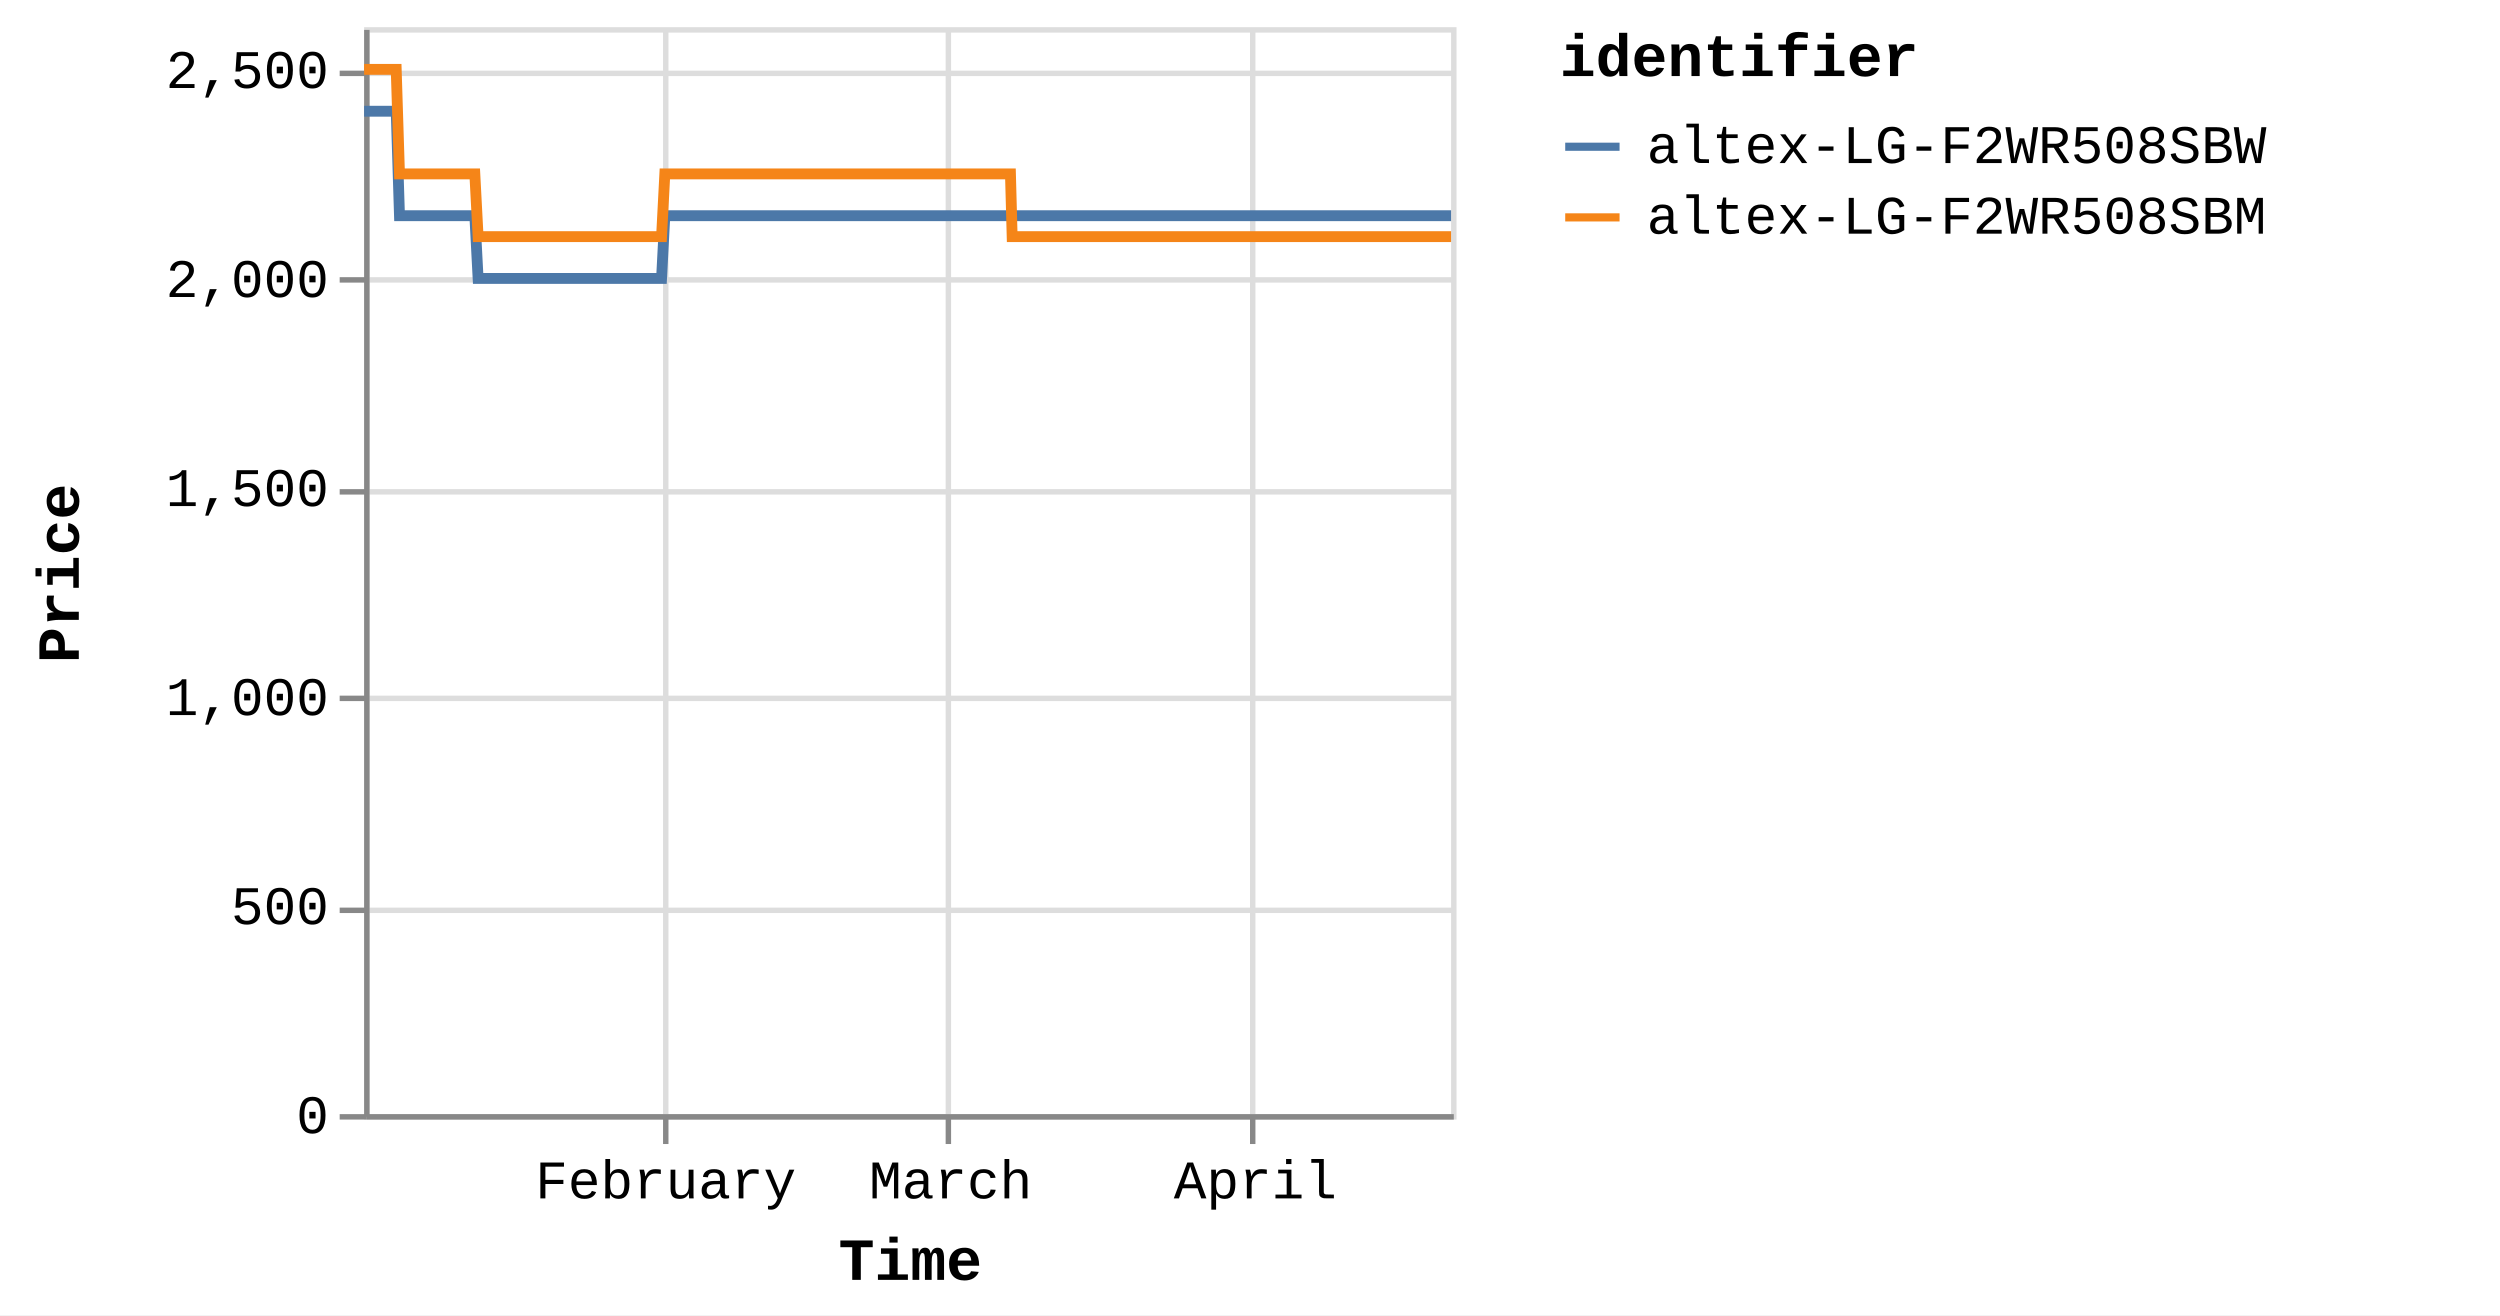
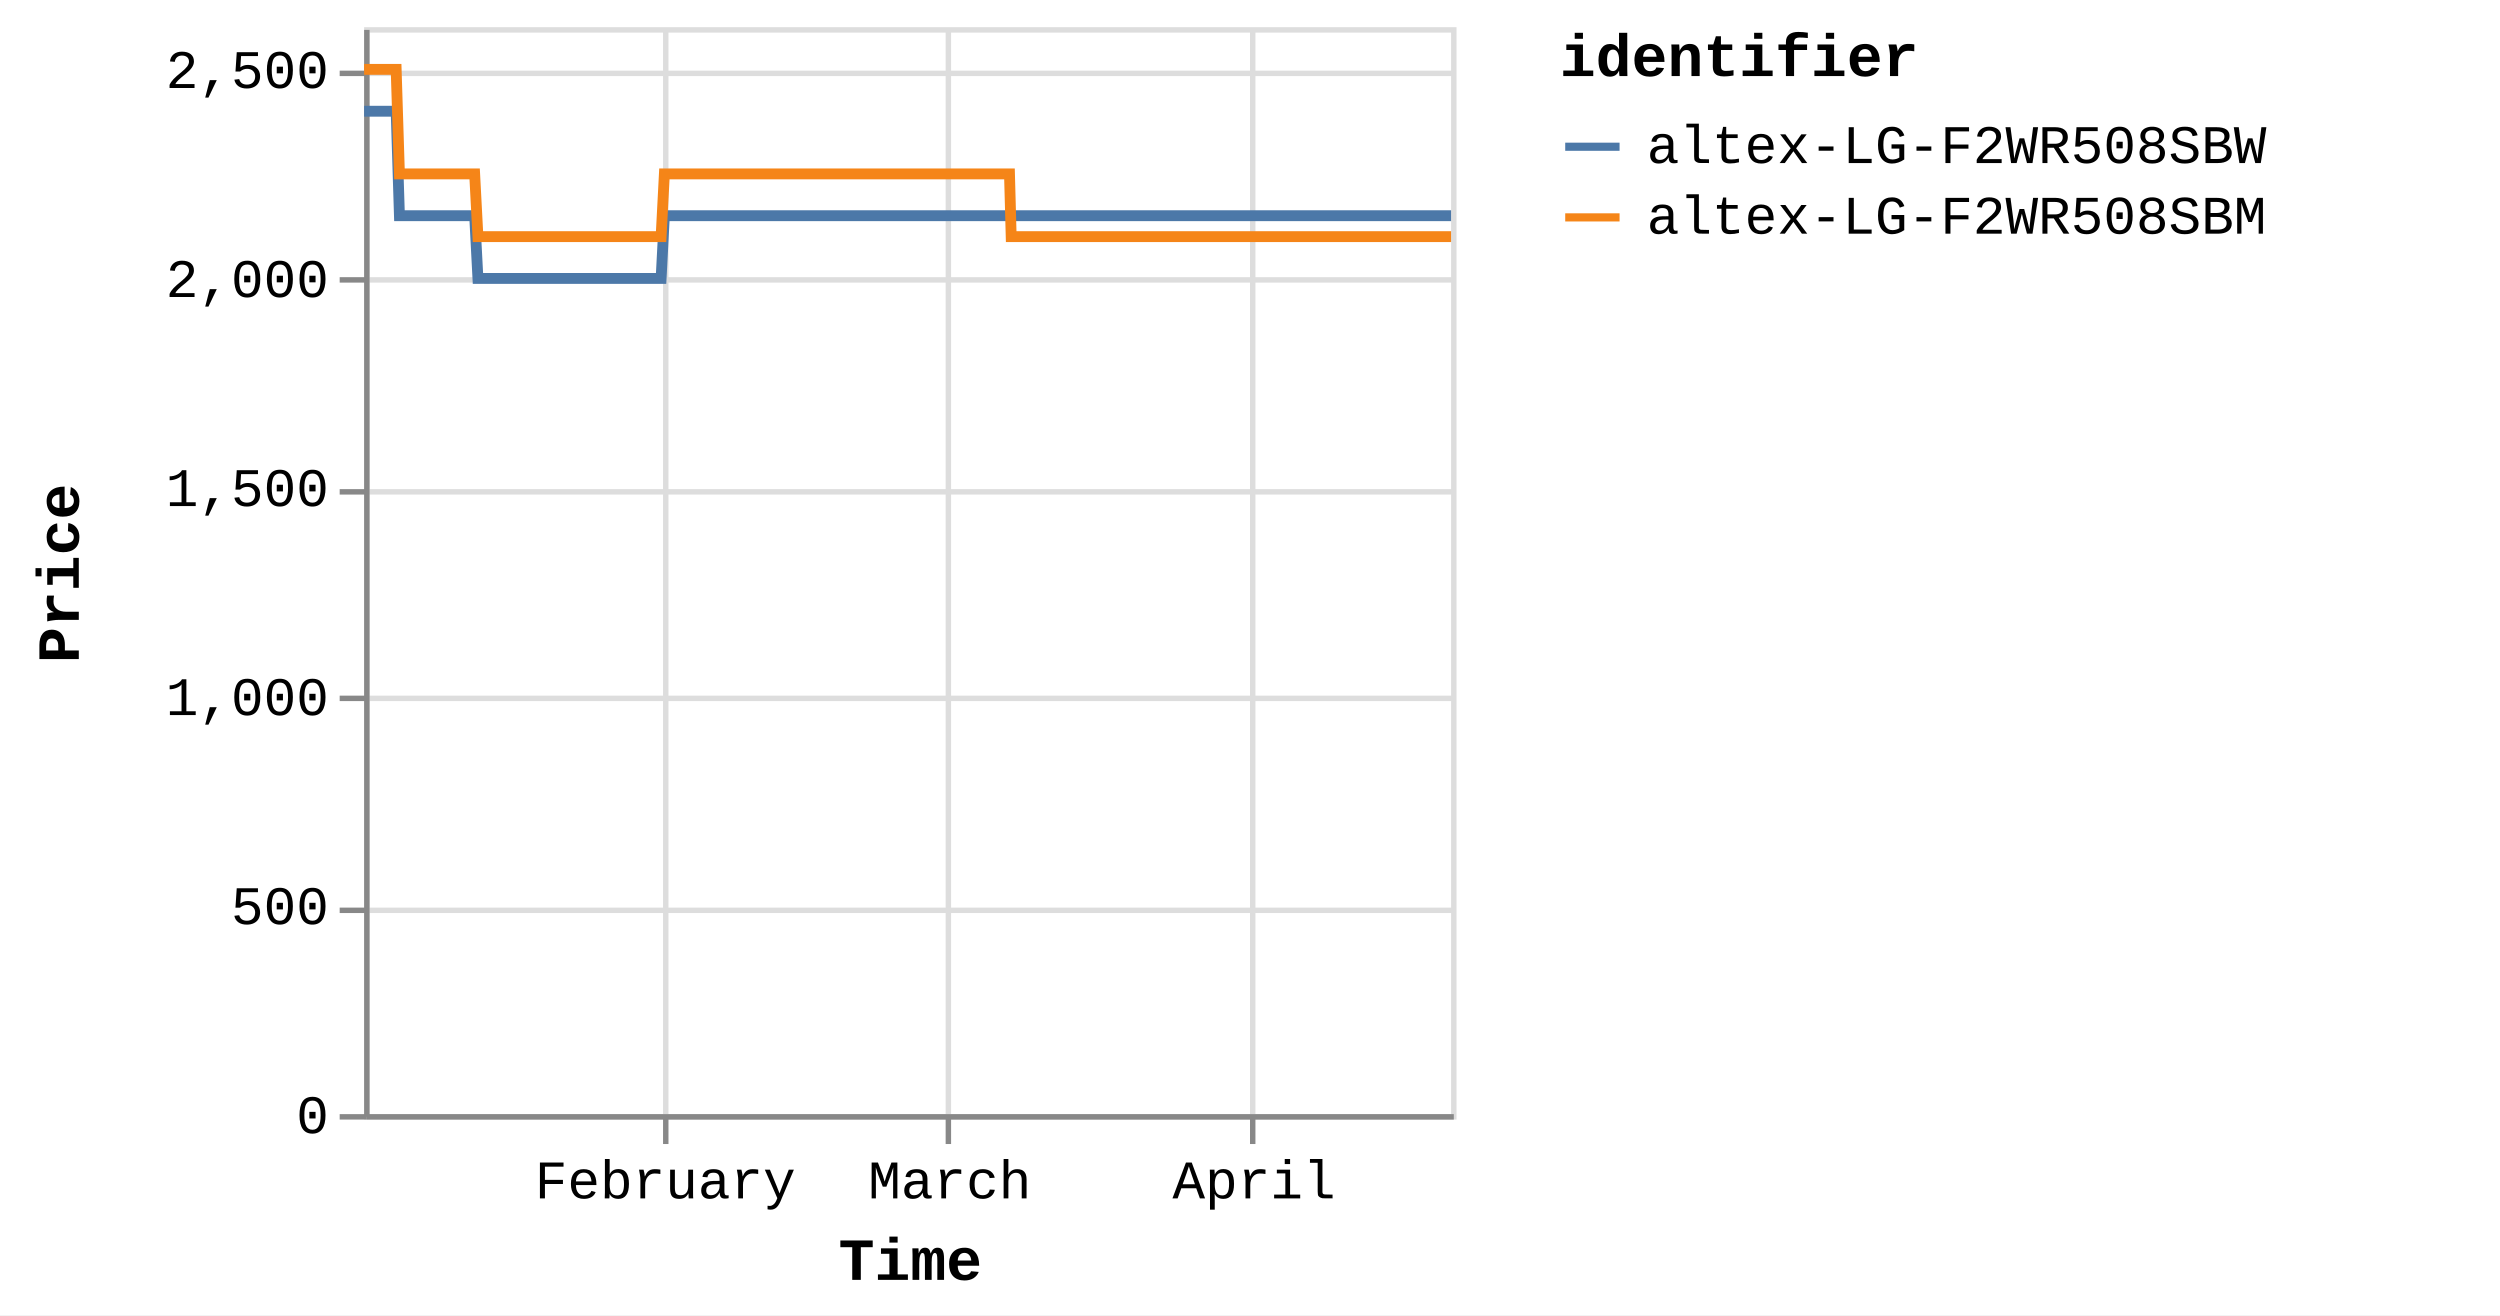
<svg xmlns="http://www.w3.org/2000/svg" version="1.1" class="marks" width="460" height="242" viewBox="0 0 460 242">
  <rect width="460" height="242" fill="white" />
  <g fill="none" stroke-miterlimit="10" transform="translate(67,5)">
    <g class="mark-group role-frame root" role="graphics-object" aria-roledescription="group mark container">
      <g transform="translate(0,0)">
        <path class="background" aria-hidden="true" d="M0.5,0.5h200v200h-200Z" stroke="#ddd" />
        <g>
          <g class="mark-group role-axis" aria-hidden="true">
            <g transform="translate(0.5,200.5)">
              <path class="background" aria-hidden="true" d="M0,0h0v0h0Z" pointer-events="none" />
              <g>
                <g class="mark-rule role-axis-grid" pointer-events="none">
                  <line transform="translate(55,-200)" x2="0" y2="200" stroke="#ddd" stroke-width="1" opacity="1" />
                  <line transform="translate(107,-200)" x2="0" y2="200" stroke="#ddd" stroke-width="1" opacity="1" />
                  <line transform="translate(163,-200)" x2="0" y2="200" stroke="#ddd" stroke-width="1" opacity="1" />
                </g>
              </g>
              <path class="foreground" aria-hidden="true" d="" pointer-events="none" display="none" />
            </g>
          </g>
          <g class="mark-group role-axis" aria-hidden="true">
            <g transform="translate(0.5,0.5)">
              <path class="background" aria-hidden="true" d="M0,0h0v0h0Z" pointer-events="none" />
              <g>
                <g class="mark-rule role-axis-grid" pointer-events="none">
                  <line transform="translate(0,200)" x2="200" y2="0" stroke="#ddd" stroke-width="1" opacity="1" />
                  <line transform="translate(0,162)" x2="200" y2="0" stroke="#ddd" stroke-width="1" opacity="1" />
                  <line transform="translate(0,123)" x2="200" y2="0" stroke="#ddd" stroke-width="1" opacity="1" />
                  <line transform="translate(0,85)" x2="200" y2="0" stroke="#ddd" stroke-width="1" opacity="1" />
                  <line transform="translate(0,46)" x2="200" y2="0" stroke="#ddd" stroke-width="1" opacity="1" />
                  <line transform="translate(0,8)" x2="200" y2="0" stroke="#ddd" stroke-width="1" opacity="1" />
                </g>
              </g>
              <path class="foreground" aria-hidden="true" d="" pointer-events="none" display="none" />
            </g>
          </g>
-           <g class="mark-group role-axis" role="graphics-symbol" aria-roledescription="axis" aria-label="X-axis titled 'Time' for a time scale with values from Monday, 01 January 2024, 2:19:43 PM to Sunday, 21 April 2024, 4:39:12 AM">
+           <g class="mark-group role-axis" role="graphics-symbol" aria-roledescription="axis" aria-label="X-axis titled 'Time' for a time scale with values from Monday, 01 January 2024, 2:19:43 PM to Sunday, 21 April 2024, 8:39:04 AM">
            <g transform="translate(0.5,200.5)">
              <path class="background" aria-hidden="true" d="M0,0h0v0h0Z" pointer-events="none" />
              <g>
                <g class="mark-rule role-axis-tick" pointer-events="none">
                  <line transform="translate(55,0)" x2="0" y2="5" stroke="#888" stroke-width="1" opacity="1" />
                  <line transform="translate(107,0)" x2="0" y2="5" stroke="#888" stroke-width="1" opacity="1" />
                  <line transform="translate(163,0)" x2="0" y2="5" stroke="#888" stroke-width="1" opacity="1" />
                </g>
                <g class="mark-text role-axis-label" pointer-events="none">
-                   <text text-anchor="middle" transform="translate(54.97981,15)" font-family="Liberation Mono" font-size="10px" fill="#000" opacity="1">February</text>
-                   <text text-anchor="middle" transform="translate(107.4225,15)" font-family="Liberation Mono" font-size="10px" fill="#000" opacity="1">March</text>
-                   <text text-anchor="middle" transform="translate(163.482,15)" font-family="Liberation Mono" font-size="10px" fill="#000" opacity="1">April</text>
+                   <text text-anchor="middle" transform="translate(54.89712,15)" font-family="Liberation Mono" font-size="10px" fill="#000" opacity="1">February</text>
+                   <text text-anchor="middle" transform="translate(107.261,15)" font-family="Liberation Mono" font-size="10px" fill="#000" opacity="1">March</text>
+                   <text text-anchor="middle" transform="translate(163.2361,15)" font-family="Liberation Mono" font-size="10px" fill="#000" opacity="1">April</text>
                </g>
                <g class="mark-rule role-axis-domain" pointer-events="none">
                  <line transform="translate(0,0)" x2="200" y2="0" stroke="#888" stroke-width="1" opacity="1" />
                </g>
                <g class="mark-text role-axis-title" pointer-events="none">
                  <text text-anchor="middle" transform="translate(100,30)" font-family="Liberation Mono" font-size="11px" font-weight="bold" fill="#000" opacity="1">Time</text>
                </g>
              </g>
              <path class="foreground" aria-hidden="true" d="" pointer-events="none" display="none" />
            </g>
          </g>
          <g class="mark-group role-axis" role="graphics-symbol" aria-roledescription="axis" aria-label="Y-axis titled 'Price' for a linear scale with values from 0 to 2,600">
            <g transform="translate(0.5,0.5)">
              <path class="background" aria-hidden="true" d="M0,0h0v0h0Z" pointer-events="none" />
              <g>
                <g class="mark-rule role-axis-tick" pointer-events="none">
                  <line transform="translate(0,200)" x2="-5" y2="0" stroke="#888" stroke-width="1" opacity="1" />
                  <line transform="translate(0,162)" x2="-5" y2="0" stroke="#888" stroke-width="1" opacity="1" />
                  <line transform="translate(0,123)" x2="-5" y2="0" stroke="#888" stroke-width="1" opacity="1" />
                  <line transform="translate(0,85)" x2="-5" y2="0" stroke="#888" stroke-width="1" opacity="1" />
                  <line transform="translate(0,46)" x2="-5" y2="0" stroke="#888" stroke-width="1" opacity="1" />
                  <line transform="translate(0,8)" x2="-5" y2="0" stroke="#888" stroke-width="1" opacity="1" />
                </g>
                <g class="mark-text role-axis-label" pointer-events="none">
                  <text text-anchor="end" transform="translate(-7,203)" font-family="Liberation Mono" font-size="10px" fill="#000" opacity="1">0</text>
                  <text text-anchor="end" transform="translate(-7,164.5385)" font-family="Liberation Mono" font-size="10px" fill="#000" opacity="1">500</text>
                  <text text-anchor="end" transform="translate(-7,126.0769)" font-family="Liberation Mono" font-size="10px" fill="#000" opacity="1">1,000</text>
                  <text text-anchor="end" transform="translate(-7,87.61538)" font-family="Liberation Mono" font-size="10px" fill="#000" opacity="1">1,500</text>
                  <text text-anchor="end" transform="translate(-7,49.15385)" font-family="Liberation Mono" font-size="10px" fill="#000" opacity="1">2,000</text>
                  <text text-anchor="end" transform="translate(-7,10.69231)" font-family="Liberation Mono" font-size="10px" fill="#000" opacity="1">2,500</text>
                </g>
                <g class="mark-rule role-axis-domain" pointer-events="none">
                  <line transform="translate(0,200)" x2="0" y2="-200" stroke="#888" stroke-width="1" opacity="1" />
                </g>
                <g class="mark-text role-axis-title" pointer-events="none">
                  <text text-anchor="middle" transform="translate(-51,100) rotate(-90) translate(0,-2)" font-family="Liberation Mono" font-size="11px" font-weight="bold" fill="#000" opacity="1">Price</text>
                </g>
              </g>
              <path class="foreground" aria-hidden="true" d="" pointer-events="none" display="none" />
            </g>
          </g>
          <g class="mark-group role-scope pathgroup" role="graphics-object" aria-roledescription="group mark container">
            <g transform="translate(0,0)">
              <path class="background" aria-hidden="true" d="M0,0h200v200h-200Z" />
              <g>
                <g class="mark-line role-mark marks" role="graphics-object" aria-roledescription="line mark container">
-                   <path aria-label="Time: Jan 01, 2024; Price: 2399; identifier: altex-LG-F2WR508SBW" role="graphics-symbol" aria-roledescription="line mark" d="M0,15.462L0.189,15.462L0.476,15.462L1.078,15.462L1.38,15.462L1.697,15.462L1.985,15.462L2.284,15.462L2.887,15.462L3.188,15.462L3.506,15.462L3.794,15.462L4.092,15.462L4.695,15.462L4.997,15.462L5.314,15.462L5.604,15.462L5.901,15.462L6.505,34.692L6.806,34.692L7.122,34.692L7.412,34.692L7.709,34.692L8.312,34.692L8.613,34.692L8.929,34.692L9.219,34.692L9.517,34.692L10.122,34.692L10.422,34.692L10.737,34.692L11.027,34.692L11.326,34.692L11.93,34.692L12.232,34.692L12.549,34.692L12.838,34.692L13.134,34.692L13.739,34.692L14.04,34.692L14.361,34.692L14.647,34.692L14.942,34.692L15.547,34.692L15.849,34.692L16.166,34.692L16.454,34.692L16.751,34.692L17.355,34.692L17.657,34.692L17.975,34.692L18.263,34.692L18.559,34.692L19.163,34.692L19.465,34.692L19.782,34.692L20.071,34.692L20.368,34.692L20.971,46.231L21.272,46.231L21.588,46.231L21.877,46.231L22.176,46.231L22.78,46.231L23.08,46.231L23.396,46.231L23.685,46.231L23.984,46.231L24.589,46.231L24.891,46.231L25.209,46.231L25.497,46.231L25.793,46.231L26.397,46.231L26.699,46.231L27.017,46.231L27.306,46.231L27.601,46.231L28.205,46.231L28.508,46.231L28.825,46.231L29.113,46.231L29.409,46.231L30.013,46.231L30.315,46.231L30.633,46.231L30.921,46.231L31.218,46.231L31.822,46.231L32.124,46.231L32.441,46.231L32.73,46.231L33.026,46.231L33.63,46.231L33.93,46.231L34.246,46.231L34.537,46.231L34.835,46.231L35.437,46.231L35.739,46.231L36.055,46.231L36.344,46.231L36.643,46.231L37.249,46.231L37.551,46.231L37.869,46.231L38.155,46.231L38.451,46.231L39.056,46.231L39.359,46.231L39.676,46.231L39.965,46.231L40.26,46.231L40.865,46.231L41.167,46.231L41.485,46.231L41.772,46.231L42.068,46.231L42.674,46.231L42.974,46.231L43.293,46.231L43.582,46.231L43.876,46.231L44.48,46.231L44.782,46.231L45.095,46.231L45.384,46.231L45.686,46.231L46.287,46.231L46.59,46.231L46.899,46.231L47.192,46.231L47.493,46.231L48.096,46.231L48.397,46.231L48.708,46.231L49,46.231L49.302,46.231L49.904,46.231L50.207,46.231L50.519,46.231L50.809,46.231L51.11,46.231L51.712,46.231L52.014,46.231L52.327,46.231L52.621,46.231L52.918,46.231L53.521,46.231L53.822,46.231L54.136,46.231L54.425,46.231L54.726,46.231L55.329,34.692L55.631,34.692L55.945,34.692L56.233,34.692L56.535,34.692L57.138,34.692L57.439,34.692L57.752,34.692L58.041,34.692L58.343,34.692L58.946,34.692L59.248,34.692L59.558,34.692L59.85,34.692L60.153,34.692L60.756,34.692L61.056,34.692L61.367,34.692L61.658,34.692L61.96,34.692L62.563,34.692L62.865,34.692L63.179,34.692L63.468,34.692L63.768,34.692L64.371,34.692L64.673,34.692L64.987,34.692L65.276,34.692L65.577,34.692L66.179,34.692L66.481,34.692L66.794,34.692L67.086,34.692L67.385,34.692L67.988,34.692L68.29,34.692L68.603,34.692L68.893,34.692L69.193,34.692L69.797,34.692L70.098,34.692L70.41,34.692L70.701,34.692L71.003,34.692L71.605,34.692L71.906,34.692L72.218,34.692L72.509,34.692L72.81,34.692L73.414,34.692L73.715,34.692L74.025,34.692L74.317,34.692L74.619,34.692L75.222,34.692L75.523,34.692L75.838,34.692L76.126,34.692L76.427,34.692L77.029,34.692L77.331,34.692L77.644,34.692L77.938,34.692L78.235,34.692L78.838,34.692L79.14,34.692L79.453,34.692L79.743,34.692L80.043,34.692L80.948,34.692L81.261,34.692L81.551,34.692L81.852,34.692L82.455,34.692L82.757,34.692L83.07,34.692L83.361,34.692L83.661,34.692L84.264,34.692L84.564,34.692L84.875,34.692L85.167,34.692L85.469,34.692L86.072,34.692L86.375,34.692L86.684,34.692L86.976,34.692L87.277,34.692L87.88,34.692L88.183,34.692L88.496,34.692L88.788,34.692L89.085,34.692L89.689,34.692L89.99,34.692L90.303,34.692L90.594,34.692L90.895,34.692L91.497,34.692L91.798,34.692L92.112,34.692L92.402,34.692L92.703,34.692L93.305,34.692L93.606,34.692L93.92,34.692L94.211,34.692L94.511,34.692L95.114,34.692L95.415,34.692L95.727,34.692L96.018,34.692L96.321,34.692L96.922,34.692L97.223,34.692L97.534,34.692L97.826,34.692L98.127,34.692L98.73,34.692L99.032,34.692L99.342,34.692L99.636,34.692L99.935,34.692L100.538,34.692L100.841,34.692L101.154,34.692L101.444,34.692L101.744,34.692L102.347,34.692L102.649,34.692L102.961,34.692L103.252,34.692L103.552,34.692L104.155,34.692L104.457,34.692L104.77,34.692L105.061,34.692L105.361,34.692L105.964,34.692L106.265,34.692L106.577,34.692L106.867,34.692L107.169,34.692L107.772,34.692L108.075,34.692L108.387,34.692L108.677,34.692L108.978,34.692L109.581,34.692L109.882,34.692L110.195,34.692L110.484,34.692L110.786,34.692L111.389,34.692L111.69,34.692L112.001,34.692L112.293,34.692L112.595,34.692L113.225,34.692L113.637,34.692L113.817,34.692L114.103,34.692L114.403,34.692L115.005,34.692L115.307,34.692L115.622,34.692L115.91,34.692L116.211,34.692L116.814,34.692L117.118,34.692L117.43,34.692L117.72,34.692L118.019,34.692L118.622,34.692L118.924,34.692L119.237,34.692L119.527,34.692L119.828,34.692L120.431,34.692L120.736,34.692L121.045,34.692L121.334,34.692L121.636,34.692L122.239,34.692L122.541,34.692L122.85,34.692L123.145,34.692L123.444,34.692L124.047,34.692L124.351,34.692L124.659,34.692L124.952,34.692L125.253,34.692L125.857,34.692L126.157,34.692L126.472,34.692L126.762,34.692L127.062,34.692L127.664,34.692L127.965,34.692L128.28,34.692L128.571,34.692L128.869,34.692L129.473,34.692L129.776,34.692L130.089,34.692L130.377,34.692L130.678,34.692L131.281,34.692L131.583,34.692L131.897,34.692L132.186,34.692L132.486,34.692L133.089,34.692L133.393,34.692L133.704,34.692L133.994,34.692L134.295,34.692L134.898,34.692L135.2,34.692L135.511,34.692L135.802,34.692L136.104,34.692L136.706,34.692L137.009,34.692L137.319,34.692L137.61,34.692L137.912,34.692L138.514,34.692L138.816,34.692L139.132,34.692L139.422,34.692L139.722,34.692L140.324,34.692L140.624,34.692L140.938,34.692L141.231,34.692L141.528,34.692L142.131,34.692L142.433,34.692L142.746,34.692L143.039,34.692L143.338,34.692L143.939,34.692L144.242,34.692L144.556,34.692L144.848,34.692L145.145,34.692L145.748,34.692L146.049,34.692L146.363,34.692L146.653,34.692L146.954,34.692L147.556,34.692L147.857,34.692L148.17,34.692L148.46,34.692L148.761,34.692L149.365,34.692L149.666,34.692L149.98,34.692L150.269,34.692L150.57,34.692L151.173,34.692L151.474,34.692L151.788,34.692L152.078,34.692L152.378,34.692L152.981,34.692L153.285,34.692L153.597,34.692L153.888,34.692L154.187,34.692L154.792,34.692L155.092,34.692L155.406,34.692L155.698,34.692L155.995,34.692L156.598,34.692L156.899,34.692L157.214,34.692L157.504,34.692L157.803,34.692L158.407,34.692L158.708,34.692L159.023,34.692L159.312,34.692L159.612,34.692L160.215,34.692L160.516,34.692L160.827,34.692L161.12,34.692L161.422,34.692L162.024,34.692L162.326,34.692L162.637,34.692L162.929,34.692L163.229,34.692L163.831,34.692L164.135,34.692L164.449,34.692L164.74,34.692L165.037,34.692L165.641,34.692L165.942,34.692L166.257,34.692L166.547,34.692L166.845,34.692L167.448,34.692L167.75,34.692L168.064,34.692L168.356,34.692L168.654,34.692L169.258,34.692L169.559,34.692L169.873,34.692L170.163,34.692L170.463,34.692L171.068,34.692L171.68,34.692L171.971,34.692L172.272,34.692L172.874,34.692L173.176,34.692L173.486,34.692L173.778,34.692L174.079,34.692L174.681,34.692L174.983,34.692L175.295,34.692L175.586,34.692L175.887,34.692L176.491,34.692L176.791,34.692L177.107,34.692L177.397,34.692L177.696,34.692L178.299,34.692L178.6,34.692L178.915,34.692L179.205,34.692L179.504,34.692L180.107,34.692L180.41,34.692L180.724,34.692L181.016,34.692L181.314,34.692L181.917,34.692L182.219,34.692L182.532,34.692L183.122,34.692L183.725,34.692L184.027,34.692L184.339,34.692L184.628,34.692L184.929,34.692L185.532,34.692L185.833,34.692L186.141,34.692L186.436,34.692L186.737,34.692L187.368,34.692L187.831,34.692L188.114,34.692L188.7,34.692L189.153,34.692L189.45,34.692L189.761,34.692L190.053,34.692L190.354,34.692L190.957,34.692L191.259,34.692L191.574,34.692L191.861,34.692L192.162,34.692L192.765,34.692L193.067,34.692L193.383,34.692L193.673,34.692L193.972,34.692L194.876,34.692L195.19,34.692L195.48,34.692L195.78,34.692L196.382,34.692L196.684,34.692L196.998,34.692L197.289,34.692L197.588,34.692L198.191,34.692L198.492,34.692L198.804,34.692L199.095,34.692L199.396,34.692L200,34.692" stroke="#4c78a8" stroke-width="2" />
+                   <path aria-label="Time: Jan 01, 2024; Price: 2399; identifier: altex-LG-F2WR508SBW" role="graphics-symbol" aria-roledescription="line mark" d="M0,15.462L0.189,15.462L0.475,15.462L1.077,15.462L1.378,15.462L1.694,15.462L1.982,15.462L2.28,15.462L2.883,15.462L3.184,15.462L3.5,15.462L3.788,15.462L4.086,15.462L4.688,15.462L4.99,15.462L5.306,15.462L5.596,15.462L5.892,15.462L6.495,34.692L6.795,34.692L7.111,34.692L7.401,34.692L7.697,34.692L8.3,34.692L8.6,34.692L8.916,34.692L9.205,34.692L9.503,34.692L10.107,34.692L10.406,34.692L10.721,34.692L11.011,34.692L11.309,34.692L11.912,34.692L12.214,34.692L12.531,34.692L12.819,34.692L13.114,34.692L13.718,34.692L14.019,34.692L14.339,34.692L14.625,34.692L14.92,34.692L15.524,34.692L15.825,34.692L16.142,34.692L16.429,34.692L16.726,34.692L17.329,34.692L17.63,34.692L17.948,34.692L18.236,34.692L18.531,34.692L19.134,34.692L19.436,34.692L19.752,34.692L20.041,34.692L20.337,34.692L20.939,46.231L21.24,46.231L21.555,46.231L21.844,46.231L22.142,46.231L22.746,46.231L23.045,46.231L23.36,46.231L23.649,46.231L23.948,46.231L24.552,46.231L24.854,46.231L25.171,46.231L25.459,46.231L25.754,46.231L26.357,46.231L26.659,46.231L26.976,46.231L27.265,46.231L27.559,46.231L28.163,46.231L28.465,46.231L28.782,46.231L29.07,46.231L29.365,46.231L29.968,46.231L30.269,46.231L30.587,46.231L30.874,46.231L31.172,46.231L31.774,46.231L32.075,46.231L32.393,46.231L32.681,46.231L32.976,46.231L33.58,46.231L33.879,46.231L34.195,46.231L34.485,46.231L34.783,46.231L35.384,46.231L35.685,46.231L36,46.231L36.29,46.231L36.588,46.231L37.193,46.231L37.494,46.231L37.812,46.231L38.097,46.231L38.394,46.231L38.997,46.231L39.299,46.231L39.617,46.231L39.905,46.231L40.199,46.231L40.803,46.231L41.105,46.231L41.422,46.231L41.709,46.231L42.005,46.231L42.609,46.231L42.91,46.231L43.228,46.231L43.516,46.231L43.81,46.231L44.413,46.231L44.715,46.231L45.027,46.231L45.316,46.231L45.617,46.231L46.218,46.231L46.52,46.231L46.829,46.231L47.121,46.231L47.421,46.231L48.024,46.231L48.325,46.231L48.635,46.231L48.926,46.231L49.227,46.231L49.829,46.231L50.131,46.231L50.443,46.231L50.733,46.231L51.033,46.231L51.634,46.231L51.936,46.231L52.249,46.231L52.542,46.231L52.838,46.231L53.44,46.231L53.741,46.231L54.055,46.231L54.343,46.231L54.644,46.231L55.246,34.692L55.547,34.692L55.861,34.692L56.149,34.692L56.45,34.692L57.052,34.692L57.353,34.692L57.666,34.692L57.954,34.692L58.256,34.692L58.857,34.692L59.159,34.692L59.469,34.692L59.76,34.692L60.062,34.692L60.665,34.692L60.964,34.692L61.274,34.692L61.566,34.692L61.867,34.692L62.469,34.692L62.771,34.692L63.084,34.692L63.372,34.692L63.672,34.692L64.274,34.692L64.575,34.692L64.889,34.692L65.178,34.692L65.478,34.692L66.08,34.692L66.381,34.692L66.694,34.692L66.985,34.692L67.284,34.692L67.886,34.692L68.187,34.692L68.499,34.692L68.79,34.692L69.089,34.692L69.692,34.692L69.993,34.692L70.304,34.692L70.595,34.692L70.896,34.692L71.497,34.692L71.798,34.692L72.109,34.692L72.4,34.692L72.701,34.692L73.304,34.692L73.604,34.692L73.914,34.692L74.206,34.692L74.506,34.692L75.109,34.692L75.409,34.692L75.724,34.692L76.012,34.692L76.312,34.692L76.913,34.692L77.215,34.692L77.527,34.692L77.821,34.692L78.118,34.692L78.72,34.692L79.021,34.692L79.334,34.692L79.623,34.692L79.923,34.692L80.826,34.692L81.139,34.692L81.428,34.692L81.729,34.692L82.331,34.692L82.632,34.692L82.945,34.692L83.236,34.692L83.535,34.692L84.137,34.692L84.437,34.692L84.748,34.692L85.039,34.692L85.34,34.692L85.942,34.692L86.245,34.692L86.554,34.692L86.845,34.692L87.146,34.692L87.748,34.692L88.05,34.692L88.363,34.692L88.654,34.692L88.951,34.692L89.554,34.692L89.855,34.692L90.167,34.692L90.457,34.692L90.758,34.692L91.359,34.692L91.66,34.692L91.974,34.692L92.263,34.692L92.563,34.692L93.165,34.692L93.466,34.692L93.779,34.692L94.069,34.692L94.369,34.692L94.971,34.692L95.271,34.692L95.583,34.692L95.873,34.692L96.176,34.692L96.776,34.692L97.077,34.692L97.387,34.692L97.679,34.692L97.979,34.692L98.582,34.692L98.883,34.692L99.193,34.692L99.486,34.692L99.785,34.692L100.387,34.692L100.689,34.692L101.002,34.692L101.291,34.692L101.591,34.692L102.193,34.692L102.494,34.692L102.806,34.692L103.097,34.692L103.397,34.692L103.999,34.692L104.3,34.692L104.612,34.692L104.903,34.692L105.203,34.692L105.804,34.692L106.105,34.692L106.417,34.692L106.707,34.692L107.008,34.692L107.61,34.692L107.912,34.692L108.224,34.692L108.513,34.692L108.814,34.692L109.416,34.692L109.717,34.692L110.029,34.692L110.318,34.692L110.62,34.692L111.221,34.692L111.522,34.692L111.832,34.692L112.124,34.692L112.425,34.692L113.055,34.692L113.466,34.692L113.645,34.692L113.932,34.692L114.231,34.692L114.832,34.692L115.133,34.692L115.448,34.692L115.736,34.692L116.036,34.692L116.638,34.692L116.942,34.692L117.253,34.692L117.543,34.692L117.842,34.692L118.444,34.692L118.745,34.692L119.058,34.692L119.347,34.692L119.648,34.692L120.25,34.692L120.555,34.692L120.863,34.692L121.152,34.692L121.453,34.692L122.056,34.692L122.356,34.692L122.666,34.692L122.959,34.692L123.259,34.692L123.861,34.692L124.164,34.692L124.472,34.692L124.765,34.692L125.064,34.692L125.668,34.692L125.967,34.692L126.281,34.692L126.571,34.692L126.871,34.692L127.472,34.692L127.773,34.692L128.087,34.692L128.378,34.692L128.676,34.692L129.278,34.692L129.581,34.692L129.893,34.692L130.181,34.692L130.481,34.692L131.083,34.692L131.385,34.692L131.699,34.692L131.987,34.692L132.287,34.692L132.889,34.692L133.192,34.692L133.503,34.692L133.793,34.692L134.093,34.692L134.695,34.692L134.997,34.692L135.308,34.692L135.598,34.692L135.9,34.692L136.5,34.692L136.803,34.692L137.113,34.692L137.403,34.692L137.704,34.692L138.306,34.692L138.607,34.692L138.923,34.692L139.212,34.692L139.511,34.692L140.113,34.692L140.413,34.692L140.726,34.692L141.018,34.692L141.315,34.692L141.917,34.692L142.219,34.692L142.532,34.692L142.824,34.692L143.122,34.692L143.723,34.692L144.025,34.692L144.339,34.692L144.63,34.692L144.927,34.692L145.529,34.692L145.83,34.692L146.143,34.692L146.433,34.692L146.733,34.692L147.335,34.692L147.635,34.692L147.948,34.692L148.237,34.692L148.538,34.692L149.14,34.692L149.441,34.692L149.755,34.692L150.043,34.692L150.343,34.692L150.946,34.692L151.247,34.692L151.56,34.692L151.85,34.692L152.149,34.692L152.751,34.692L153.054,34.692L153.366,34.692L153.657,34.692L153.955,34.692L154.559,34.692L154.859,34.692L155.173,34.692L155.464,34.692L155.761,34.692L156.362,34.692L156.664,34.692L156.978,34.692L157.267,34.692L157.566,34.692L158.169,34.692L158.469,34.692L158.784,34.692L159.072,34.692L159.372,34.692L159.974,34.692L160.275,34.692L160.585,34.692L160.878,34.692L161.179,34.692L161.78,34.692L162.082,34.692L162.392,34.692L162.684,34.692L162.983,34.692L163.585,34.692L163.888,34.692L164.202,34.692L164.493,34.692L164.789,34.692L165.392,34.692L165.693,34.692L166.007,34.692L166.297,34.692L166.594,34.692L167.196,34.692L167.497,34.692L167.811,34.692L168.102,34.692L168.4,34.692L169.003,34.692L169.304,34.692L169.617,34.692L169.907,34.692L170.206,34.692L170.81,34.692L171.422,34.692L171.712,34.692L172.013,34.692L172.614,34.692L172.915,34.692L173.225,34.692L173.516,34.692L173.817,34.692L174.419,34.692L174.72,34.692L175.031,34.692L175.322,34.692L175.623,34.692L176.225,34.692L176.525,34.692L176.84,34.692L177.13,34.692L177.428,34.692L178.031,34.692L178.331,34.692L178.646,34.692L178.935,34.692L179.234,34.692L179.836,34.692L180.139,34.692L180.452,34.692L180.743,34.692L181.042,34.692L181.643,34.692L181.945,34.692L182.257,34.692L182.846,34.692L183.448,34.692L183.75,34.692L184.062,34.692L184.35,34.692L184.651,34.692L185.253,34.692L185.553,34.692L185.861,34.692L186.155,34.692L186.456,34.692L187.086,34.692L187.549,34.692L187.832,34.692L188.416,34.692L188.869,34.692L189.165,34.692L189.475,34.692L189.767,34.692L190.068,34.692L190.67,34.692L190.971,34.692L191.286,34.692L191.573,34.692L191.874,34.692L192.475,34.692L192.776,34.692L193.092,34.692L193.382,34.692L193.68,34.692L194.583,34.692L194.897,34.692L195.186,34.692L195.486,34.692L196.087,34.692L196.388,34.692L196.702,34.692L196.992,34.692L197.29,34.692L197.893,34.692L198.194,34.692L198.505,34.692L198.796,34.692L199.096,34.692L199.699,34.692L200,34.692" stroke="#4c78a8" stroke-width="2" />
                </g>
              </g>
              <path class="foreground" aria-hidden="true" d="" display="none" />
            </g>
            <g transform="translate(0,0)">
              <path class="background" aria-hidden="true" d="M0,0h200v200h-200Z" />
              <g>
                <g class="mark-line role-mark marks" role="graphics-object" aria-roledescription="line mark container">
-                   <path aria-label="Time: Jan 01, 2024; Price: 2499; identifier: altex-LG-F2WR508SBM" role="graphics-symbol" aria-roledescription="line mark" d="M0,7.769L0.189,7.769L0.476,7.769L1.079,7.769L1.38,7.769L1.697,7.769L1.985,7.769L2.284,7.769L2.887,7.769L3.189,7.769L3.506,7.769L3.794,7.769L4.092,7.769L4.695,7.769L4.997,7.769L5.314,7.769L5.604,7.769L5.901,7.769L6.505,27L6.806,27L7.122,27L7.412,27L7.709,27L8.313,27L8.613,27L8.929,27L9.219,27L9.517,27L10.122,27L10.422,27L10.737,27L11.027,27L11.326,27L11.93,27L12.232,27L12.549,27L12.838,27L13.134,27L13.739,27L14.04,27L14.361,27L14.647,27L14.942,27L15.547,27L15.849,27L16.166,27L16.454,27L16.751,27L17.355,27L17.657,27L17.975,27L18.263,27L18.559,27L19.163,27L19.465,27L19.782,27L20.071,27L20.368,27L20.971,38.538L21.272,38.538L21.588,38.538L21.877,38.538L22.176,38.538L22.781,38.538L23.08,38.538L23.396,38.538L23.685,38.538L23.984,38.538L24.589,38.538L24.891,38.538L25.209,38.538L25.497,38.538L25.793,38.538L26.397,38.538L26.7,38.538L27.017,38.538L27.306,38.538L27.601,38.538L28.205,38.538L28.508,38.538L28.826,38.538L29.113,38.538L29.409,38.538L30.013,38.538L30.315,38.538L30.633,38.538L30.921,38.538L31.219,38.538L31.822,38.538L32.124,38.538L32.442,38.538L32.73,38.538L33.026,38.538L33.63,38.538L33.93,38.538L34.246,38.538L34.537,38.538L34.835,38.538L35.438,38.538L35.739,38.538L36.055,38.538L36.344,38.538L36.643,38.538L37.249,38.538L37.551,38.538L37.869,38.538L38.155,38.538L38.451,38.538L39.056,38.538L39.359,38.538L39.676,38.538L39.965,38.538L40.26,38.538L40.865,38.538L41.167,38.538L41.485,38.538L41.772,38.538L42.068,38.538L42.674,38.538L42.974,38.538L43.293,38.538L43.582,38.538L43.876,38.538L44.48,38.538L44.782,38.538L45.095,38.538L45.384,38.538L45.686,38.538L46.287,38.538L46.59,38.538L46.899,38.538L47.192,38.538L47.493,38.538L48.096,38.538L48.397,38.538L48.708,38.538L49,38.538L49.302,38.538L49.904,38.538L50.207,38.538L50.519,38.538L50.809,38.538L51.11,38.538L51.712,38.538L52.014,38.538L52.327,38.538L52.621,38.538L52.918,38.538L53.521,38.538L53.822,38.538L54.136,38.538L54.425,38.538L54.726,38.538L55.329,27L55.631,27L55.945,27L56.233,27L56.535,27L57.138,27L57.439,27L57.752,27L58.042,27L58.343,27L58.946,27L59.248,27L59.558,27L59.85,27L60.153,27L60.756,27L61.056,27L61.367,27L61.658,27L61.96,27L62.563,27L62.865,27L63.179,27L63.468,27L63.768,27L64.371,27L64.673,27L64.987,27L65.276,27L65.577,27L66.18,27L66.481,27L66.794,27L67.086,27L67.385,27L67.988,27L68.29,27L68.603,27L68.894,27L69.193,27L69.797,27L70.098,27L70.41,27L70.701,27L71.003,27L71.605,27L71.906,27L72.218,27L72.509,27L72.81,27L73.414,27L73.715,27L74.025,27L74.317,27L74.619,27L75.222,27L75.523,27L75.838,27L76.126,27L76.427,27L77.029,27L77.331,27L77.644,27L77.938,27L78.236,27L78.838,27L79.14,27L79.453,27L79.743,27L80.043,27L80.948,27L81.261,27L81.551,27L81.853,27L82.455,27L82.757,27L83.07,27L83.361,27L83.661,27L84.264,27L84.564,27L84.875,27L85.167,27L85.469,27L86.072,27L86.375,27L86.684,27L86.976,27L87.277,27L87.88,27L88.183,27L88.496,27L88.788,27L89.085,27L89.689,27L89.99,27L90.303,27L90.594,27L90.895,27L91.497,27L91.799,27L92.112,27L92.402,27L92.703,27L93.305,27L93.606,27L93.92,27L94.211,27L94.511,27L95.114,27L95.415,27L95.727,27L96.018,27L96.321,27L96.922,27L97.223,27L97.534,27L97.826,27L98.127,27L98.73,27L99.032,27L99.342,27L99.636,27L99.935,27L100.538,27L100.841,27L101.154,27L101.444,27L101.744,27L102.347,27L102.649,27L102.961,27L103.252,27L103.552,27L104.155,27L104.457,27L104.77,27L105.061,27L105.361,27L105.964,27L106.265,27L106.577,27L106.868,27L107.169,27L107.772,27L108.075,27L108.387,27L108.677,27L108.978,27L109.581,27L109.882,27L110.195,27L110.485,27L110.786,27L111.389,27L111.69,27L112.001,27L112.293,27L112.595,27L113.225,27L113.637,27L113.817,27L114.103,27L114.403,27L115.005,27L115.307,27L115.622,27L115.91,27L116.211,27L116.814,27L117.118,27L117.43,27L117.721,27L118.019,27L118.622,27L118.924,27L119.237,38.538L119.527,38.538L119.828,38.538L120.431,38.538L120.736,38.538L121.045,38.538L121.334,38.538L121.636,38.538L122.239,38.538L122.541,38.538L122.85,38.538L123.145,38.538L123.444,38.538L124.047,38.538L124.351,38.538L124.659,38.538L124.953,38.538L125.253,38.538L125.857,38.538L126.157,38.538L126.472,38.538L126.762,38.538L127.062,38.538L127.664,38.538L127.965,38.538L128.28,38.538L128.571,38.538L128.87,38.538L129.473,38.538L129.776,38.538L130.089,38.538L130.377,38.538L130.678,38.538L131.281,38.538L131.583,38.538L131.897,38.538L132.186,38.538L132.487,38.538L133.089,38.538L133.393,38.538L133.704,38.538L133.994,38.538L134.295,38.538L134.898,38.538L135.2,38.538L135.511,38.538L135.802,38.538L136.104,38.538L136.706,38.538L137.009,38.538L137.319,38.538L137.61,38.538L137.912,38.538L138.514,38.538L138.816,38.538L139.132,38.538L139.422,38.538L139.722,38.538L140.324,38.538L140.624,38.538L140.938,38.538L141.231,38.538L141.528,38.538L142.131,38.538L142.433,38.538L142.746,38.538L143.039,38.538L143.338,38.538L143.94,38.538L144.242,38.538L144.556,38.538L144.848,38.538L145.145,38.538L145.748,38.538L146.049,38.538L146.363,38.538L146.653,38.538L146.954,38.538L147.557,38.538L147.857,38.538L148.17,38.538L148.46,38.538L148.761,38.538L149.365,38.538L149.666,38.538L149.98,38.538L150.269,38.538L150.57,38.538L151.173,38.538L151.475,38.538L151.789,38.538L152.078,38.538L152.378,38.538L152.981,38.538L153.285,38.538L153.597,38.538L153.888,38.538L154.187,38.538L154.792,38.538L155.092,38.538L155.406,38.538L155.698,38.538L155.996,38.538L156.598,38.538L156.9,38.538L157.214,38.538L157.504,38.538L157.803,38.538L158.407,38.538L158.708,38.538L159.023,38.538L159.312,38.538L159.612,38.538L160.215,38.538L160.516,38.538L160.827,38.538L161.12,38.538L161.422,38.538L162.024,38.538L162.326,38.538L162.637,38.538L162.929,38.538L163.229,38.538L163.831,38.538L164.135,38.538L164.449,38.538L164.74,38.538L165.037,38.538L165.641,38.538L165.942,38.538L166.257,38.538L166.547,38.538L166.845,38.538L167.448,38.538L167.75,38.538L168.064,38.538L168.356,38.538L168.654,38.538L169.258,38.538L169.559,38.538L169.873,38.538L170.163,38.538L170.463,38.538L171.068,38.538L171.68,38.538L171.971,38.538L172.272,38.538L172.874,38.538L173.176,38.538L173.486,38.538L173.778,38.538L174.079,38.538L174.682,38.538L174.983,38.538L175.295,38.538L175.586,38.538L175.887,38.538L176.491,38.538L176.791,38.538L177.107,38.538L177.397,38.538L177.696,38.538L178.299,38.538L178.6,38.538L178.915,38.538L179.205,38.538L179.504,38.538L180.107,38.538L180.41,38.538L180.724,38.538L181.016,38.538L181.314,38.538L181.917,38.538L182.219,38.538L182.532,38.538L183.122,38.538L183.725,38.538L184.027,38.538L184.339,38.538L184.628,38.538L184.929,38.538L185.532,38.538L185.833,38.538L186.141,38.538L186.436,38.538L186.737,38.538L187.368,38.538L187.831,38.538L188.115,38.538L188.7,38.538L189.153,38.538L189.45,38.538L189.761,38.538L190.053,38.538L190.354,38.538L190.957,38.538L191.259,38.538L191.574,38.538L191.861,38.538L192.163,38.538L192.765,38.538L193.067,38.538L193.383,38.538L193.674,38.538L193.972,38.538L194.876,38.538L195.19,38.538L195.48,38.538L195.78,38.538L196.382,38.538L196.684,38.538L196.998,38.538L197.289,38.538L197.588,38.538L198.191,38.538L198.492,38.538L198.805,38.538L199.095,38.538L199.396,38.538L200,38.538" stroke="#f58518" stroke-width="2" />
+                   <path aria-label="Time: Jan 01, 2024; Price: 2499; identifier: altex-LG-F2WR508SBM" role="graphics-symbol" aria-roledescription="line mark" d="M0,7.769L0.189,7.769L0.475,7.769L1.077,7.769L1.378,7.769L1.695,7.769L1.982,7.769L2.28,7.769L2.883,7.769L3.184,7.769L3.501,7.769L3.788,7.769L4.086,7.769L4.688,7.769L4.99,7.769L5.306,7.769L5.596,7.769L5.892,7.769L6.495,27L6.795,27L7.112,27L7.401,27L7.697,27L8.3,27L8.6,27L8.916,27L9.205,27L9.503,27L10.107,27L10.406,27L10.721,27L11.011,27L11.309,27L11.912,27L12.214,27L12.531,27L12.819,27L13.114,27L13.718,27L14.019,27L14.339,27L14.625,27L14.92,27L15.524,27L15.825,27L16.142,27L16.429,27L16.726,27L17.329,27L17.63,27L17.948,27L18.236,27L18.531,27L19.135,27L19.436,27L19.752,27L20.041,27L20.337,27L20.939,38.538L21.24,38.538L21.555,38.538L21.844,38.538L22.142,38.538L22.746,38.538L23.045,38.538L23.361,38.538L23.649,38.538L23.948,38.538L24.552,38.538L24.854,38.538L25.171,38.538L25.459,38.538L25.754,38.538L26.357,38.538L26.659,38.538L26.976,38.538L27.265,38.538L27.56,38.538L28.163,38.538L28.465,38.538L28.782,38.538L29.07,38.538L29.365,38.538L29.968,38.538L30.269,38.538L30.587,38.538L30.874,38.538L31.172,38.538L31.774,38.538L32.076,38.538L32.393,38.538L32.681,38.538L32.976,38.538L33.58,38.538L33.879,38.538L34.195,38.538L34.485,38.538L34.783,38.538L35.384,38.538L35.685,38.538L36,38.538L36.29,38.538L36.588,38.538L37.193,38.538L37.494,38.538L37.812,38.538L38.098,38.538L38.394,38.538L38.997,38.538L39.299,38.538L39.617,38.538L39.905,38.538L40.199,38.538L40.803,38.538L41.105,38.538L41.422,38.538L41.71,38.538L42.005,38.538L42.609,38.538L42.91,38.538L43.228,38.538L43.516,38.538L43.81,38.538L44.413,38.538L44.715,38.538L45.027,38.538L45.316,38.538L45.617,38.538L46.218,38.538L46.52,38.538L46.829,38.538L47.121,38.538L47.421,38.538L48.024,38.538L48.325,38.538L48.635,38.538L48.927,38.538L49.227,38.538L49.829,38.538L50.131,38.538L50.443,38.538L50.733,38.538L51.033,38.538L51.635,38.538L51.936,38.538L52.249,38.538L52.542,38.538L52.838,38.538L53.44,38.538L53.742,38.538L54.055,38.538L54.343,38.538L54.644,38.538L55.246,27L55.547,27L55.861,27L56.149,27L56.45,27L57.052,27L57.353,27L57.666,27L57.954,27L58.256,27L58.858,27L59.159,27L59.469,27L59.76,27L60.062,27L60.665,27L60.965,27L61.274,27L61.566,27L61.867,27L62.469,27L62.771,27L63.084,27L63.372,27L63.672,27L64.274,27L64.575,27L64.889,27L65.178,27L65.478,27L66.08,27L66.381,27L66.694,27L66.985,27L67.284,27L67.886,27L68.187,27L68.5,27L68.79,27L69.089,27L69.692,27L69.993,27L70.304,27L70.595,27L70.896,27L71.497,27L71.798,27L72.109,27L72.4,27L72.701,27L73.304,27L73.604,27L73.914,27L74.206,27L74.506,27L75.109,27L75.409,27L75.724,27L76.012,27L76.312,27L76.913,27L77.215,27L77.527,27L77.821,27L78.118,27L78.72,27L79.021,27L79.334,27L79.623,27L79.923,27L80.826,27L81.139,27L81.429,27L81.729,27L82.331,27L82.632,27L82.945,27L83.236,27L83.535,27L84.137,27L84.437,27L84.748,27L85.039,27L85.34,27L85.942,27L86.245,27L86.554,27L86.845,27L87.146,27L87.748,27L88.05,27L88.363,27L88.654,27L88.951,27L89.555,27L89.855,27L90.167,27L90.457,27L90.758,27L91.359,27L91.66,27L91.974,27L92.263,27L92.564,27L93.165,27L93.466,27L93.779,27L94.069,27L94.369,27L94.971,27L95.271,27L95.583,27L95.873,27L96.176,27L96.776,27L97.077,27L97.387,27L97.679,27L97.979,27L98.582,27L98.883,27L99.193,27L99.486,27L99.785,27L100.387,27L100.689,27L101.002,27L101.291,27L101.591,27L102.193,27L102.494,27L102.806,27L103.097,27L103.397,27L103.999,27L104.3,27L104.612,27L104.903,27L105.203,27L105.804,27L106.105,27L106.417,27L106.707,27L107.008,27L107.61,27L107.912,27L108.224,27L108.513,27L108.814,27L109.416,27L109.717,27L110.029,27L110.318,27L110.62,27L111.222,27L111.522,27L111.833,27L112.124,27L112.425,27L113.055,27L113.466,27L113.646,27L113.932,27L114.231,27L114.832,27L115.133,27L115.448,27L115.736,27L116.036,27L116.638,27L116.942,27L117.253,27L117.543,27L117.842,27L118.444,27L118.746,27L119.058,38.538L119.347,38.538L119.648,38.538L120.25,38.538L120.555,38.538L120.863,38.538L121.152,38.538L121.453,38.538L122.056,38.538L122.356,38.538L122.666,38.538L122.96,38.538L123.259,38.538L123.861,38.538L124.164,38.538L124.472,38.538L124.765,38.538L125.064,38.538L125.668,38.538L125.967,38.538L126.281,38.538L126.572,38.538L126.871,38.538L127.472,38.538L127.773,38.538L128.087,38.538L128.378,38.538L128.676,38.538L129.278,38.538L129.581,38.538L129.893,38.538L130.181,38.538L130.481,38.538L131.083,38.538L131.385,38.538L131.699,38.538L131.987,38.538L132.287,38.538L132.889,38.538L133.192,38.538L133.503,38.538L133.793,38.538L134.093,38.538L134.695,38.538L134.997,38.538L135.308,38.538L135.598,38.538L135.9,38.538L136.5,38.538L136.803,38.538L137.113,38.538L137.403,38.538L137.704,38.538L138.306,38.538L138.607,38.538L138.923,38.538L139.212,38.538L139.512,38.538L140.113,38.538L140.413,38.538L140.726,38.538L141.018,38.538L141.315,38.538L141.917,38.538L142.219,38.538L142.532,38.538L142.824,38.538L143.122,38.538L143.723,38.538L144.025,38.538L144.339,38.538L144.63,38.538L144.927,38.538L145.529,38.538L145.83,38.538L146.143,38.538L146.433,38.538L146.733,38.538L147.335,38.538L147.635,38.538L147.948,38.538L148.237,38.538L148.538,38.538L149.14,38.538L149.441,38.538L149.755,38.538L150.043,38.538L150.344,38.538L150.946,38.538L151.247,38.538L151.56,38.538L151.85,38.538L152.149,38.538L152.751,38.538L153.054,38.538L153.366,38.538L153.657,38.538L153.955,38.538L154.559,38.538L154.859,38.538L155.173,38.538L155.464,38.538L155.761,38.538L156.362,38.538L156.664,38.538L156.978,38.538L157.267,38.538L157.566,38.538L158.169,38.538L158.469,38.538L158.784,38.538L159.073,38.538L159.372,38.538L159.974,38.538L160.275,38.538L160.585,38.538L160.878,38.538L161.179,38.538L161.78,38.538L162.082,38.538L162.393,38.538L162.684,38.538L162.983,38.538L163.585,38.538L163.888,38.538L164.202,38.538L164.493,38.538L164.789,38.538L165.392,38.538L165.693,38.538L166.007,38.538L166.297,38.538L166.594,38.538L167.196,38.538L167.498,38.538L167.811,38.538L168.102,38.538L168.4,38.538L169.003,38.538L169.304,38.538L169.617,38.538L169.907,38.538L170.206,38.538L170.81,38.538L171.422,38.538L171.713,38.538L172.013,38.538L172.614,38.538L172.915,38.538L173.225,38.538L173.516,38.538L173.817,38.538L174.419,38.538L174.72,38.538L175.032,38.538L175.322,38.538L175.623,38.538L176.225,38.538L176.526,38.538L176.84,38.538L177.13,38.538L177.429,38.538L178.031,38.538L178.331,38.538L178.646,38.538L178.935,38.538L179.234,38.538L179.836,38.538L180.139,38.538L180.452,38.538L180.744,38.538L181.042,38.538L181.643,38.538L181.945,38.538L182.257,38.538L182.846,38.538L183.448,38.538L183.75,38.538L184.062,38.538L184.35,38.538L184.651,38.538L185.253,38.538L185.553,38.538L185.861,38.538L186.155,38.538L186.456,38.538L187.086,38.538L187.549,38.538L187.832,38.538L188.416,38.538L188.869,38.538L189.165,38.538L189.475,38.538L189.767,38.538L190.068,38.538L190.67,38.538L190.971,38.538L191.286,38.538L191.573,38.538L191.874,38.538L192.475,38.538L192.776,38.538L193.092,38.538L193.382,38.538L193.68,38.538L194.583,38.538L194.897,38.538L195.186,38.538L195.486,38.538L196.087,38.538L196.388,38.538L196.702,38.538L196.993,38.538L197.29,38.538L197.893,38.538L198.194,38.538L198.506,38.538L198.796,38.538L199.096,38.538L199.699,38.538L200,38.538" stroke="#f58518" stroke-width="2" />
                </g>
              </g>
              <path class="foreground" aria-hidden="true" d="" display="none" />
            </g>
          </g>
          <g class="mark-group role-legend" role="graphics-symbol" aria-roledescription="legend" aria-label="Symbol legend titled 'identifier' for stroke color with 2 values: altex-LG-F2WR508SBW, altex-LG-F2WR508SBM">
            <g transform="translate(220,0)">
              <path class="background" aria-hidden="true" d="M0,0h168v40h-168Z" pointer-events="none" />
              <g>
                <g class="mark-group role-legend-entry">
                  <g transform="translate(0,16)">
                    <path class="background" aria-hidden="true" d="M0,0h0v0h0Z" pointer-events="none" />
                    <g>
                      <g class="mark-group role-scope" role="graphics-object" aria-roledescription="group mark container">
                        <g transform="translate(0,0)">
                          <path class="background" aria-hidden="true" d="M0,0h168v11h-168Z" pointer-events="none" opacity="1" />
                          <g>
                            <g class="mark-symbol role-legend-symbol" pointer-events="none">
                              <path transform="translate(6,6)" d="M-5,0L5,0" stroke="#4c78a8" stroke-width="1.5" opacity="1" />
                            </g>
                            <g class="mark-text role-legend-label" pointer-events="none">
                              <text text-anchor="start" transform="translate(16,9)" font-family="Liberation Mono" font-size="10px" fill="#000" opacity="1">altex-LG-F2WR508SBW</text>
                            </g>
                          </g>
                          <path class="foreground" aria-hidden="true" d="" pointer-events="none" display="none" />
                        </g>
                        <g transform="translate(0,13)">
                          <path class="background" aria-hidden="true" d="M0,0h168v11h-168Z" pointer-events="none" opacity="1" />
                          <g>
                            <g class="mark-symbol role-legend-symbol" pointer-events="none">
                              <path transform="translate(6,6)" d="M-5,0L5,0" stroke="#f58518" stroke-width="1.5" opacity="1" />
                            </g>
                            <g class="mark-text role-legend-label" pointer-events="none">
                              <text text-anchor="start" transform="translate(16,9)" font-family="Liberation Mono" font-size="10px" fill="#000" opacity="1">altex-LG-F2WR508SBM</text>
                            </g>
                          </g>
                          <path class="foreground" aria-hidden="true" d="" pointer-events="none" display="none" />
                        </g>
                      </g>
                    </g>
                    <path class="foreground" aria-hidden="true" d="" pointer-events="none" display="none" />
                  </g>
                </g>
                <g class="mark-text role-legend-title" pointer-events="none">
                  <text text-anchor="start" transform="translate(0,9)" font-family="Liberation Mono" font-size="11px" font-weight="bold" fill="#000" opacity="1">identifier</text>
                </g>
              </g>
              <path class="foreground" aria-hidden="true" d="" pointer-events="none" display="none" />
            </g>
          </g>
        </g>
        <path class="foreground" aria-hidden="true" d="" display="none" />
      </g>
    </g>
  </g>
</svg>
